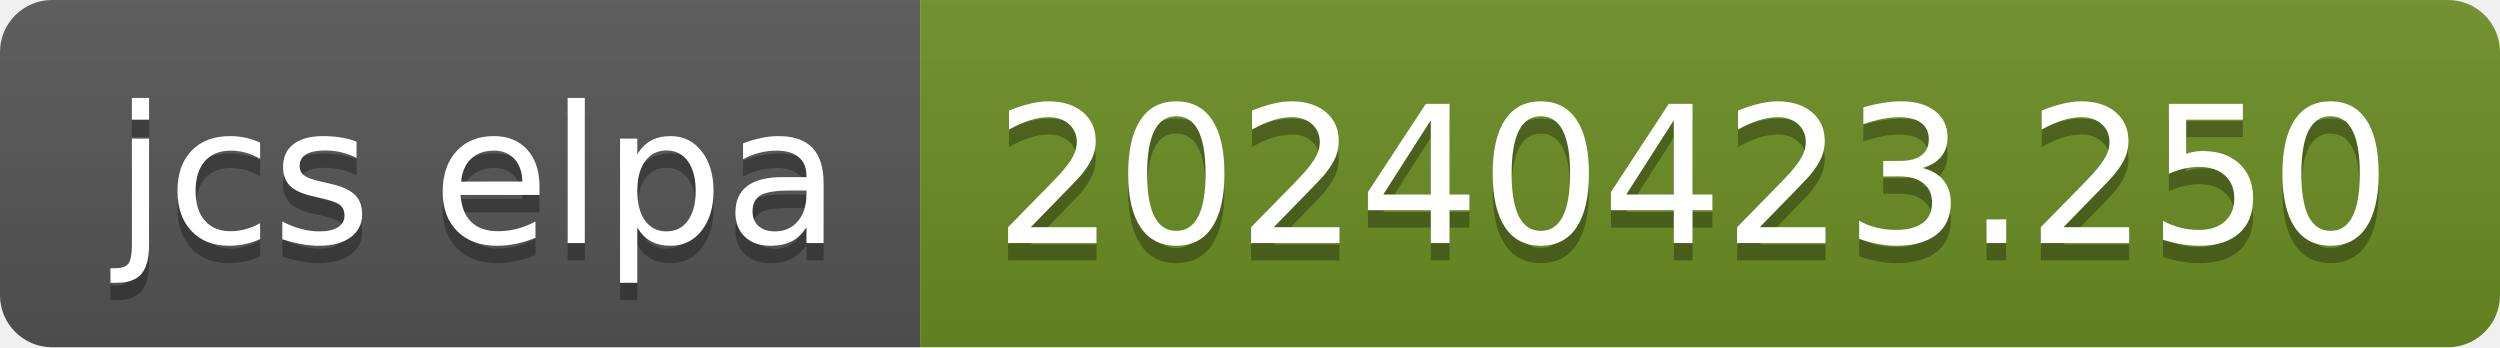
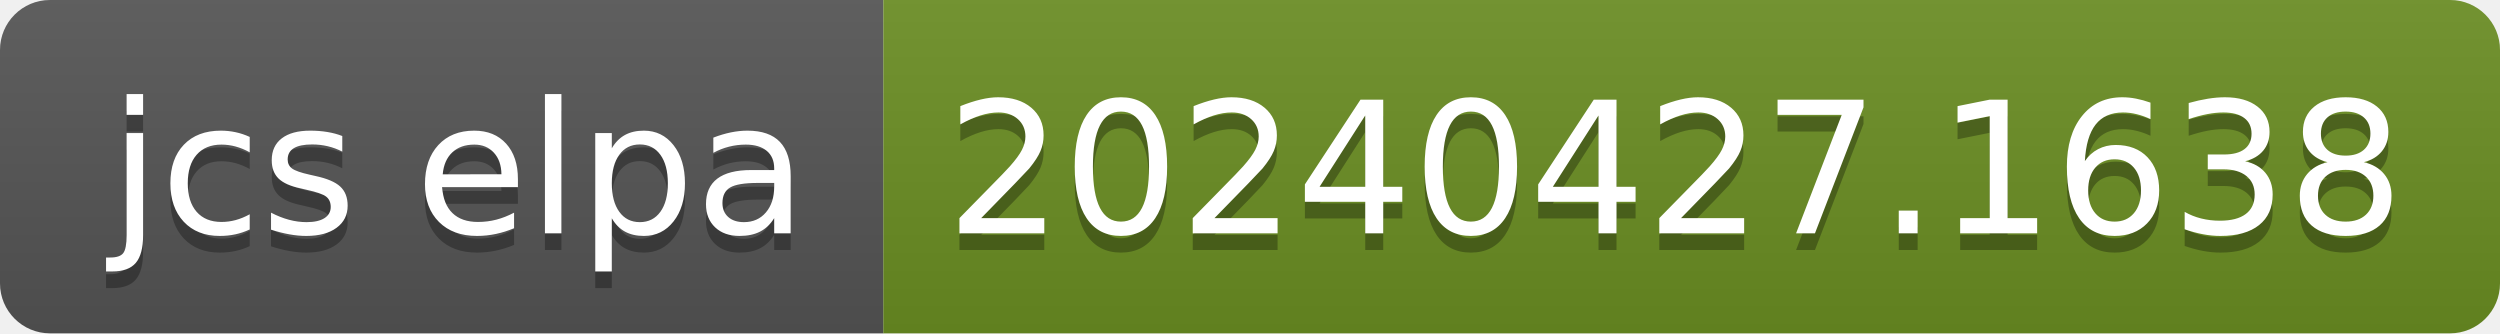
- <svg xmlns="http://www.w3.org/2000/svg" width="144" height="20" role="img" aria-label="jcs elpa: 20240423.250">
+ <svg xmlns="http://www.w3.org/2000/svg" width="150" height="20" role="img" aria-label="jcs elpa: 20240427.1638">
  <linearGradient id="s" x2="0" y2="100%">
    <stop offset="0" stop-color="#bbb" stop-opacity=".1" />
    <stop offset="1" stop-opacity=".1" />
  </linearGradient>
  <clipPath id="r">
-     <rect width="144" height="20" rx="3" fill="#fff" />
+     <rect width="150" height="20" rx="3" fill="#fff" />
  </clipPath>
  <g clip-path="url(#r)">
    <rect width="53" height="20" fill="#555" />
-     <rect x="53" width="91" height="20" fill="#6b8e23" />
-     <rect width="144" height="20" fill="url(#s)" />
+     <rect x="53" width="97" height="20" fill="#6b8e23" />
+     <rect width="150" height="20" fill="url(#s)" />
  </g>
  <g fill="#fff" text-anchor="middle" font-family="Verdana,Geneva,DejaVu Sans,sans-serif" text-rendering="geometricPrecision" font-size="110">
    <text aria-hidden="true" x="275" y="150" fill="#010101" fill-opacity=".3" transform="scale(.1)" textLength="430">jcs elpa</text>
    <text x="275" y="140" transform="scale(.1)" fill="#fff" textLength="430">jcs elpa</text>
-     <text aria-hidden="true" x="975" y="150" fill="#010101" fill-opacity=".3" transform="scale(.1)" textLength="810">20240423.250</text>
-     <text x="975" y="140" transform="scale(.1)" fill="#fff" textLength="810">20240423.250</text>
+     <text aria-hidden="true" x="1005" y="150" fill="#010101" fill-opacity=".3" transform="scale(.1)" textLength="870">20240427.1638</text>
+     <text x="1005" y="140" transform="scale(.1)" fill="#fff" textLength="870">20240427.1638</text>
  </g>
</svg>
